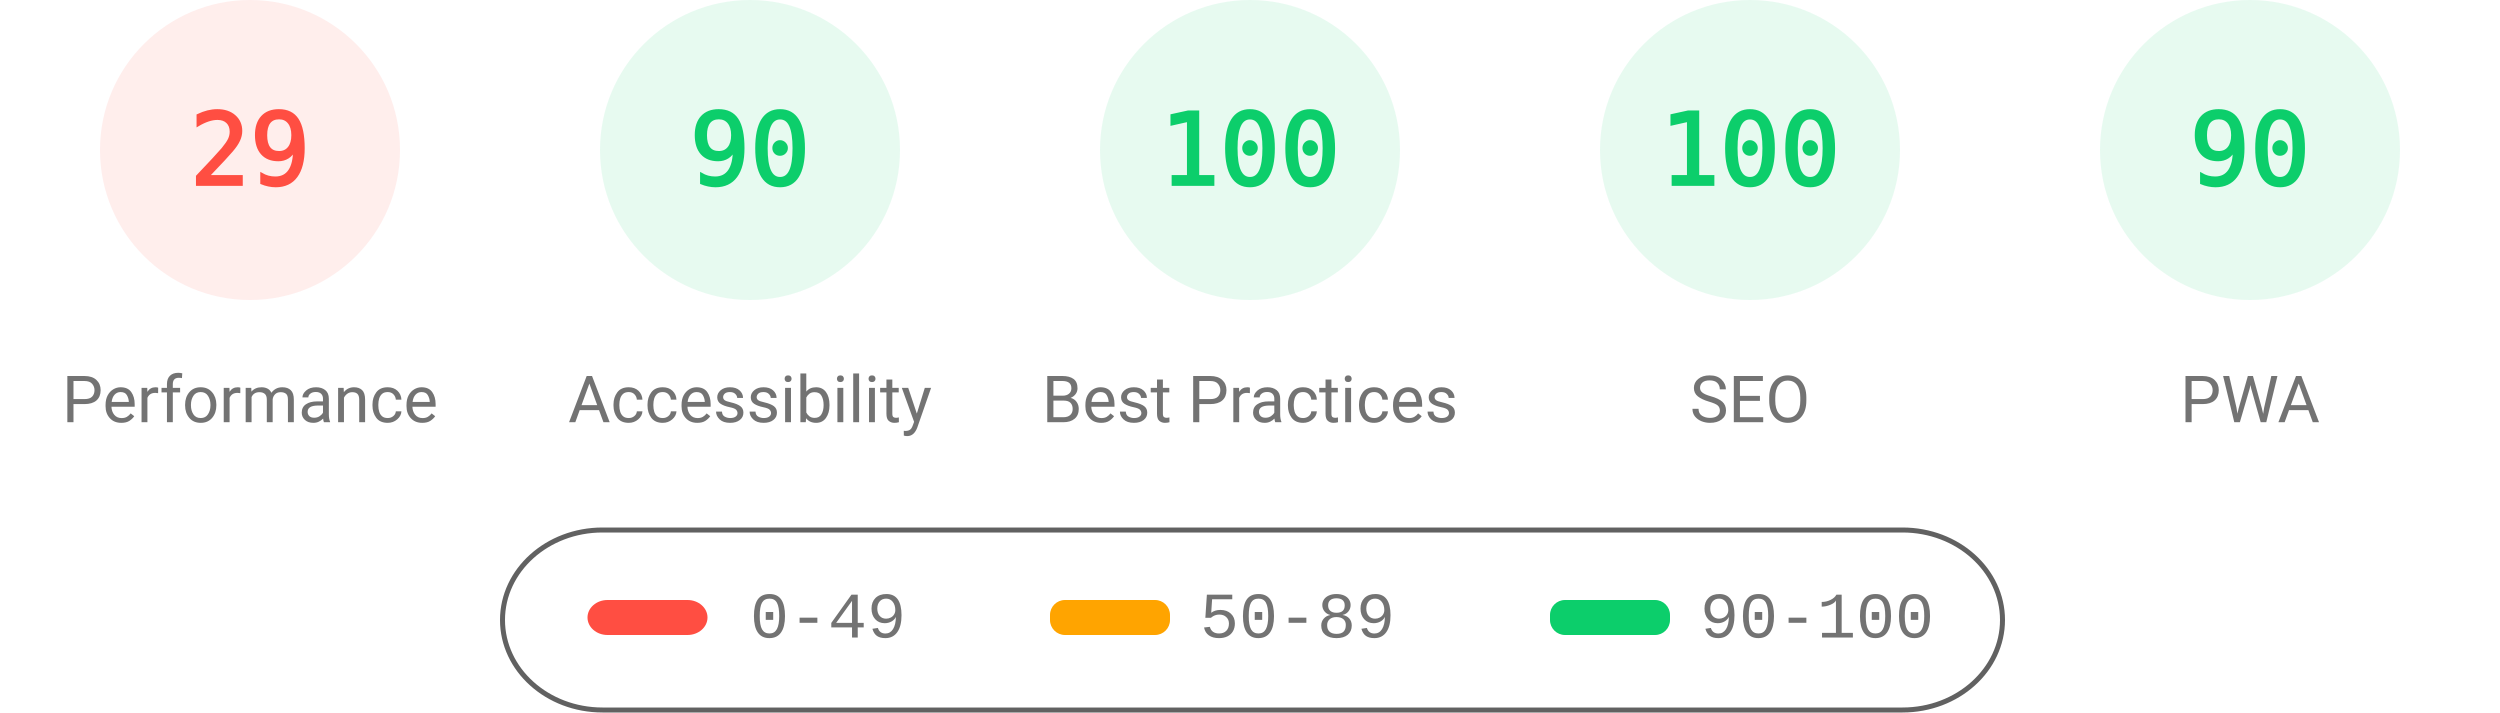
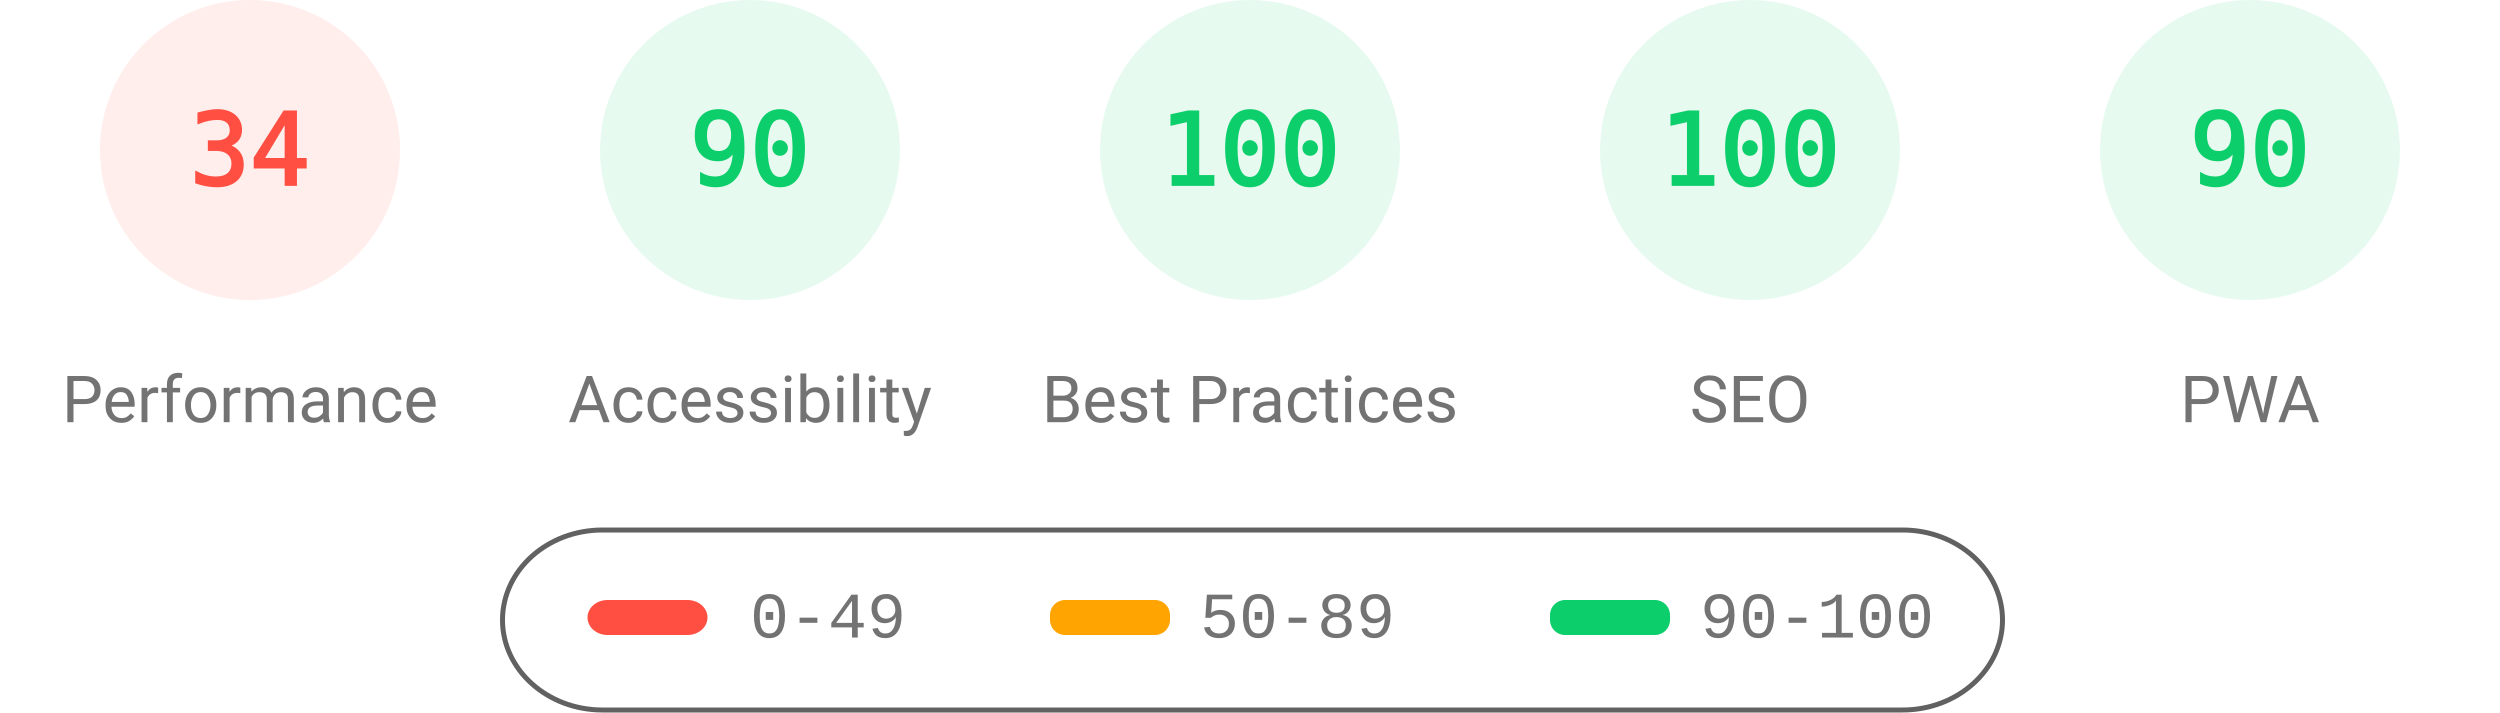
<svg xmlns="http://www.w3.org/2000/svg" fill="none" width="1000" height="285">
  <style>.gauge-base{opacity:.1}.gauge-arc{fill:none;animation-delay:250ms;stroke-linecap:round;transform:rotate(-90deg);transform-origin:100px 60px;animation:load-gauge 1s ease forwards}.guage-text{font-size:40px;font-family:monospace;text-align:center}.guage-red{color:#ff4e42;fill:#ff4e42;stroke:#ff4e42}.guage-orange{color:#ffa400;fill:#ffa400;stroke:#ffa400}.guage-green{color:#0cce6b;fill:#0cce6b;stroke:#0cce6b}.guage-undefined{color:#5c5c5c;fill:#5c5c5c;stroke:#5c5c5c}.guage-title{color:#737373;fill:#737373;stroke:none;font-size:26px;line-height:26px;font-family:Roboto,Halvetica,Arial,sans-serif}@keyframes load-gauge{from{stroke-dasharray:0 352.858}}</style>
  <svg class="guage-div guage-perf guage-red" viewBox="0 0 200 200" width="200" height="200">
    <circle class="gauge-base" r="56" cx="100" cy="60" stroke-width="8" />
-     <circle class="gauge-arc guage-arc-1" r="56" cx="100" cy="60" stroke-width="8" style="stroke-dasharray:102.039,351.858" />
-     <text class="guage-text" x="100" y="60" alignment-baseline="central" dominant-baseline="central" text-anchor="middle">29</text>
+     <circle class="gauge-arc guage-arc-1" r="56" cx="100" cy="60" stroke-width="8" style="stroke-dasharray:119.632,351.858" />
+     <text class="guage-text" x="100" y="60" alignment-baseline="central" dominant-baseline="central" text-anchor="middle">34</text>
    <text class="guage-title" x="100" y="160" alignment-baseline="central" dominant-baseline="central" text-anchor="middle">Performance</text>
  </svg>
  <svg class="guage-div guage-acc guage-green" viewBox="0 0 200 200" width="200" height="200" x="200">
    <circle class="gauge-base" r="56" cx="100" cy="60" stroke-width="8" />
    <circle class="gauge-arc guage-arc-2" r="56" cx="100" cy="60" stroke-width="8" style="stroke-dasharray:316.672,351.858" />
    <text class="guage-text" x="100" y="60" alignment-baseline="central" dominant-baseline="central" text-anchor="middle">90</text>
    <text class="guage-title" x="100" y="160" alignment-baseline="central" dominant-baseline="central" text-anchor="middle">Accessibility</text>
  </svg>
  <svg class="guage-div guage-best guage-green" viewBox="0 0 200 200" width="200" height="200" x="400">
    <circle class="gauge-base" r="56" cx="100" cy="60" stroke-width="8" />
    <circle class="gauge-arc guage-arc-3" r="56" cx="100" cy="60" stroke-width="8" style="stroke-dasharray:351.858,351.858" />
    <text class="guage-text" x="100" y="60" alignment-baseline="central" dominant-baseline="central" text-anchor="middle">100</text>
    <text class="guage-title" x="100" y="160" alignment-baseline="central" dominant-baseline="central" text-anchor="middle">Best Practices</text>
  </svg>
  <svg class="guage-div guage-seo guage-green" viewBox="0 0 200 200" width="200" height="200" x="600">
    <circle class="gauge-base" r="56" cx="100" cy="60" stroke-width="8" />
    <circle class="gauge-arc guage-arc-4" r="56" cx="100" cy="60" stroke-width="8" style="stroke-dasharray:351.858,351.858" />
    <text class="guage-text" x="100" y="60" alignment-baseline="central" dominant-baseline="central" text-anchor="middle">100</text>
    <text class="guage-title" x="100" y="160" alignment-baseline="central" dominant-baseline="central" text-anchor="middle">SEO</text>
  </svg>
  <svg class="guage-div guage-pwa guage-green" viewBox="0 0 200 200" width="200" height="200" x="800">
    <circle class="gauge-base" r="56" cx="100" cy="60" stroke-width="8" />
    <circle class="gauge-arc guage-arc-4" r="56" cx="100" cy="60" stroke-width="8" style="stroke-dasharray:316.672,351.858" />
    <text class="guage-text" x="100" y="60" alignment-baseline="central" dominant-baseline="central" text-anchor="middle">90</text>
    <text class="guage-title" x="100" y="160" alignment-baseline="central" dominant-baseline="central" text-anchor="middle">PWA</text>
  </svg>
  <svg width="604" height="76" x="200" y="210">
    <path fill="none" id="canvas_background" d="M-1-1h604v80H-1z" />
    <rect fill-opacity="0" stroke="#616161" stroke-width="2" rx="40" id="svg_2" height="72" width="600" y="2" x="1" fill="#000" />
    <rect stroke="#000" rx="8" id="svg_3" height="14" width="48" y="30" x="35" stroke-opacity="null" stroke-width="0" fill="#ff4e42" />
    <rect stroke="#000" rx="6" id="svg_4" height="14" width="48" y="30" x="220" stroke-opacity="null" stroke-width="0" fill="#ffa400" />
    <rect stroke="#000" rx="6" id="svg_5" height="14" width="48" y="30" x="420" stroke-opacity="null" stroke-width="0" fill="#0cce6b" />
    <text xml:space="preserve" text-anchor="start" font-family="'Courier New', Courier, monospace" font-size="26" id="svg_6" y="45" x="100" stroke-opacity="null" stroke-width="0" stroke="#000" fill="#737373">0-49</text>
    <text xml:space="preserve" text-anchor="start" font-family="'Courier New', Courier, monospace" font-size="26" id="svg_7" y="45" x="280" stroke-opacity="null" stroke-width="0" stroke="#000" fill="#737373">50-89</text>
    <text xml:space="preserve" text-anchor="start" font-family="'Courier New', Courier, monospace" font-size="26" id="svg_8" y="45" x="480" stroke-opacity="null" stroke-width="0" stroke="#000" fill="#737373">90-100</text>
  </svg>
</svg>
